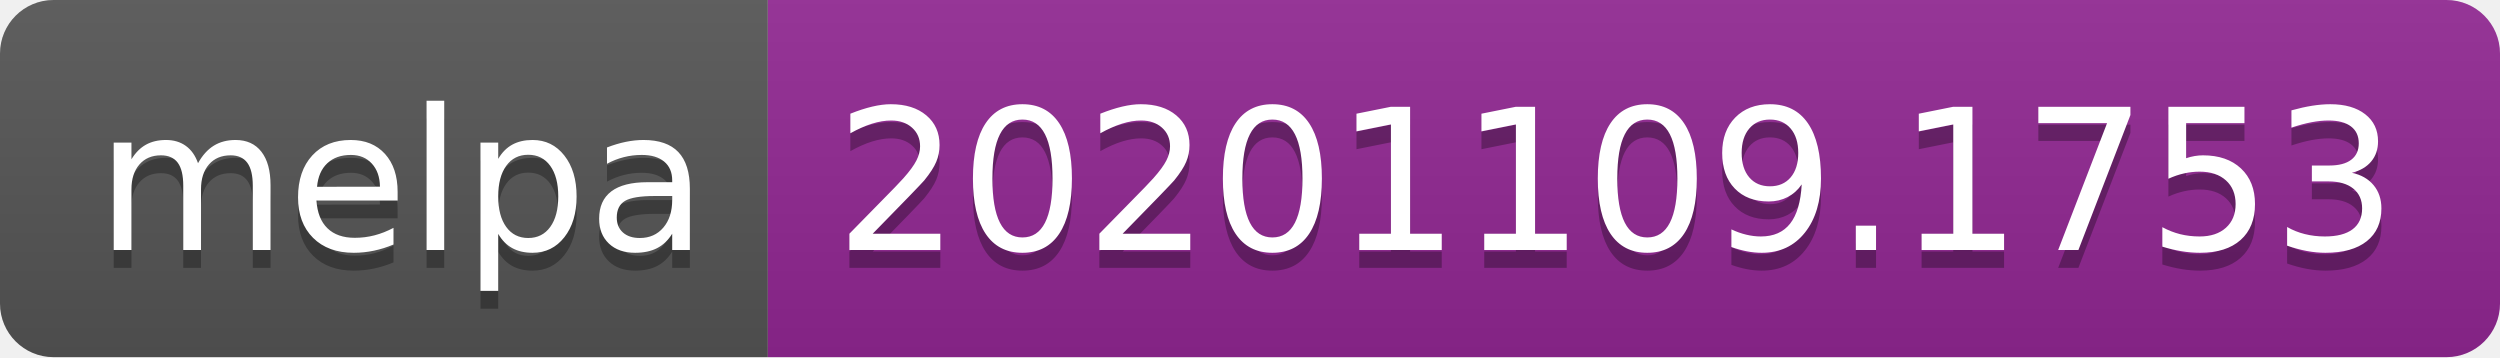
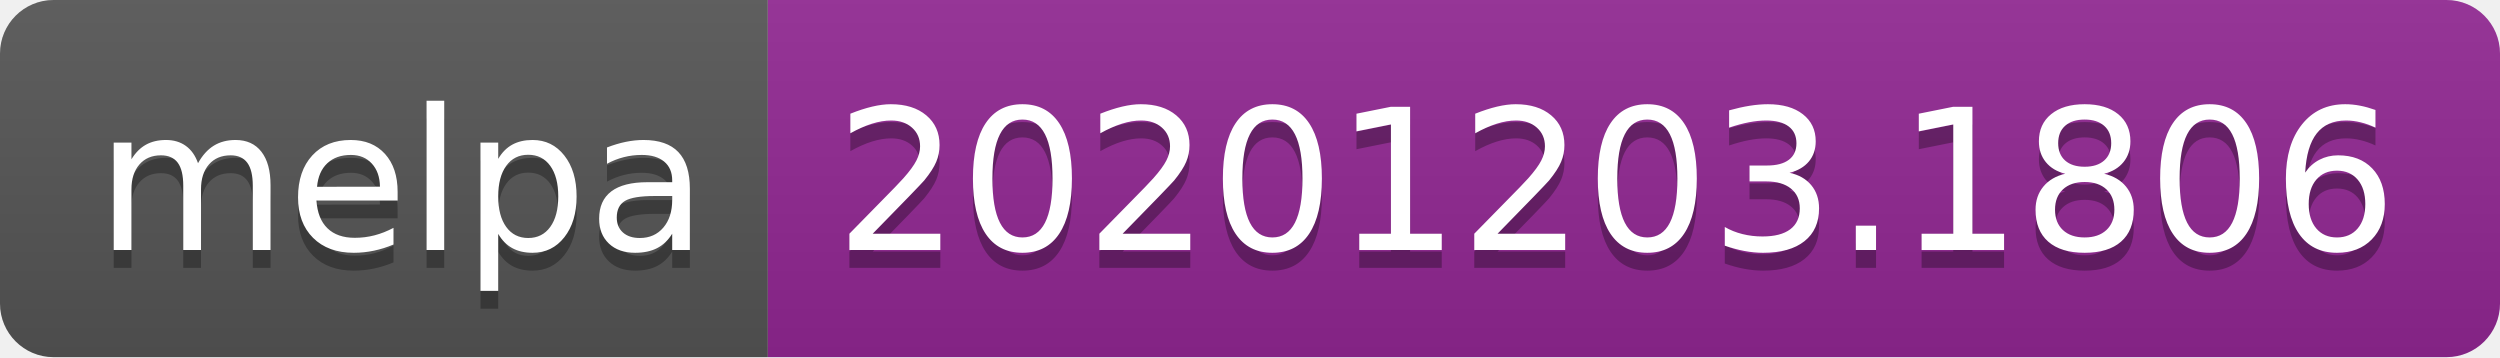
- <svg xmlns="http://www.w3.org/2000/svg" width="140" height="20" role="img" aria-label="melpa: 20201109.1753">
+ <svg xmlns="http://www.w3.org/2000/svg" width="140" height="20" role="img" aria-label="melpa: 20201203.1806">
  <linearGradient id="s" x2="0" y2="100%">
    <stop offset="0" stop-color="#bbb" stop-opacity=".1" />
    <stop offset="1" stop-opacity=".1" />
  </linearGradient>
  <clipPath id="r">
    <rect width="140" height="20" rx="3" fill="#fff" />
  </clipPath>
  <g clip-path="url(#r)">
    <rect width="43" height="20" fill="#555" />
    <rect x="43" width="97" height="20" fill="#922793" />
    <rect width="140" height="20" fill="url(#s)" />
  </g>
  <g fill="#fff" text-anchor="middle" font-family="Verdana,Geneva,DejaVu Sans,sans-serif" text-rendering="geometricPrecision" font-size="110">
    <text aria-hidden="true" x="225" y="150" fill="#010101" fill-opacity=".3" transform="scale(.1)" textLength="330">melpa</text>
    <text x="225" y="140" transform="scale(.1)" fill="#fff" textLength="330">melpa</text>
-     <text aria-hidden="true" x="905" y="150" fill="#010101" fill-opacity=".3" transform="scale(.1)" textLength="870">20201109.1753</text>
-     <text x="905" y="140" transform="scale(.1)" fill="#fff" textLength="870">20201109.1753</text>
+     <text aria-hidden="true" x="905" y="150" fill="#010101" fill-opacity=".3" transform="scale(.1)" textLength="870">20201203.1806</text>
+     <text x="905" y="140" transform="scale(.1)" fill="#fff" textLength="870">20201203.1806</text>
  </g>
</svg>
